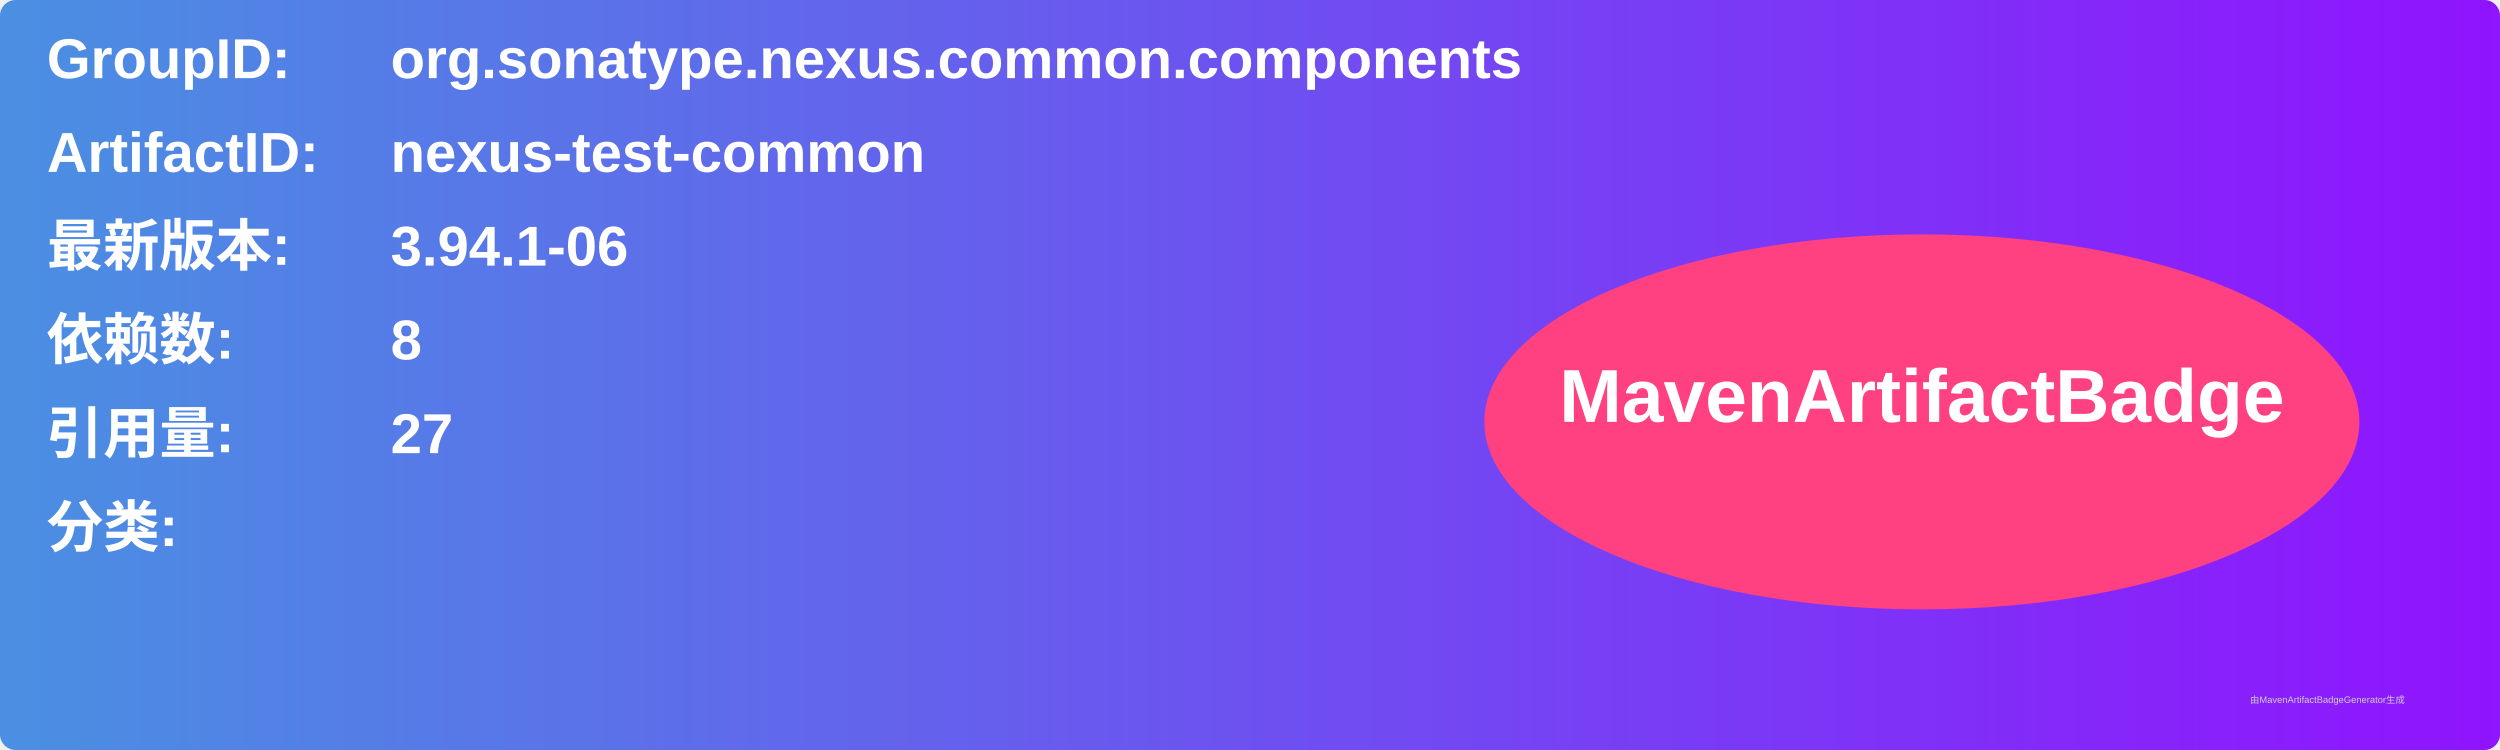
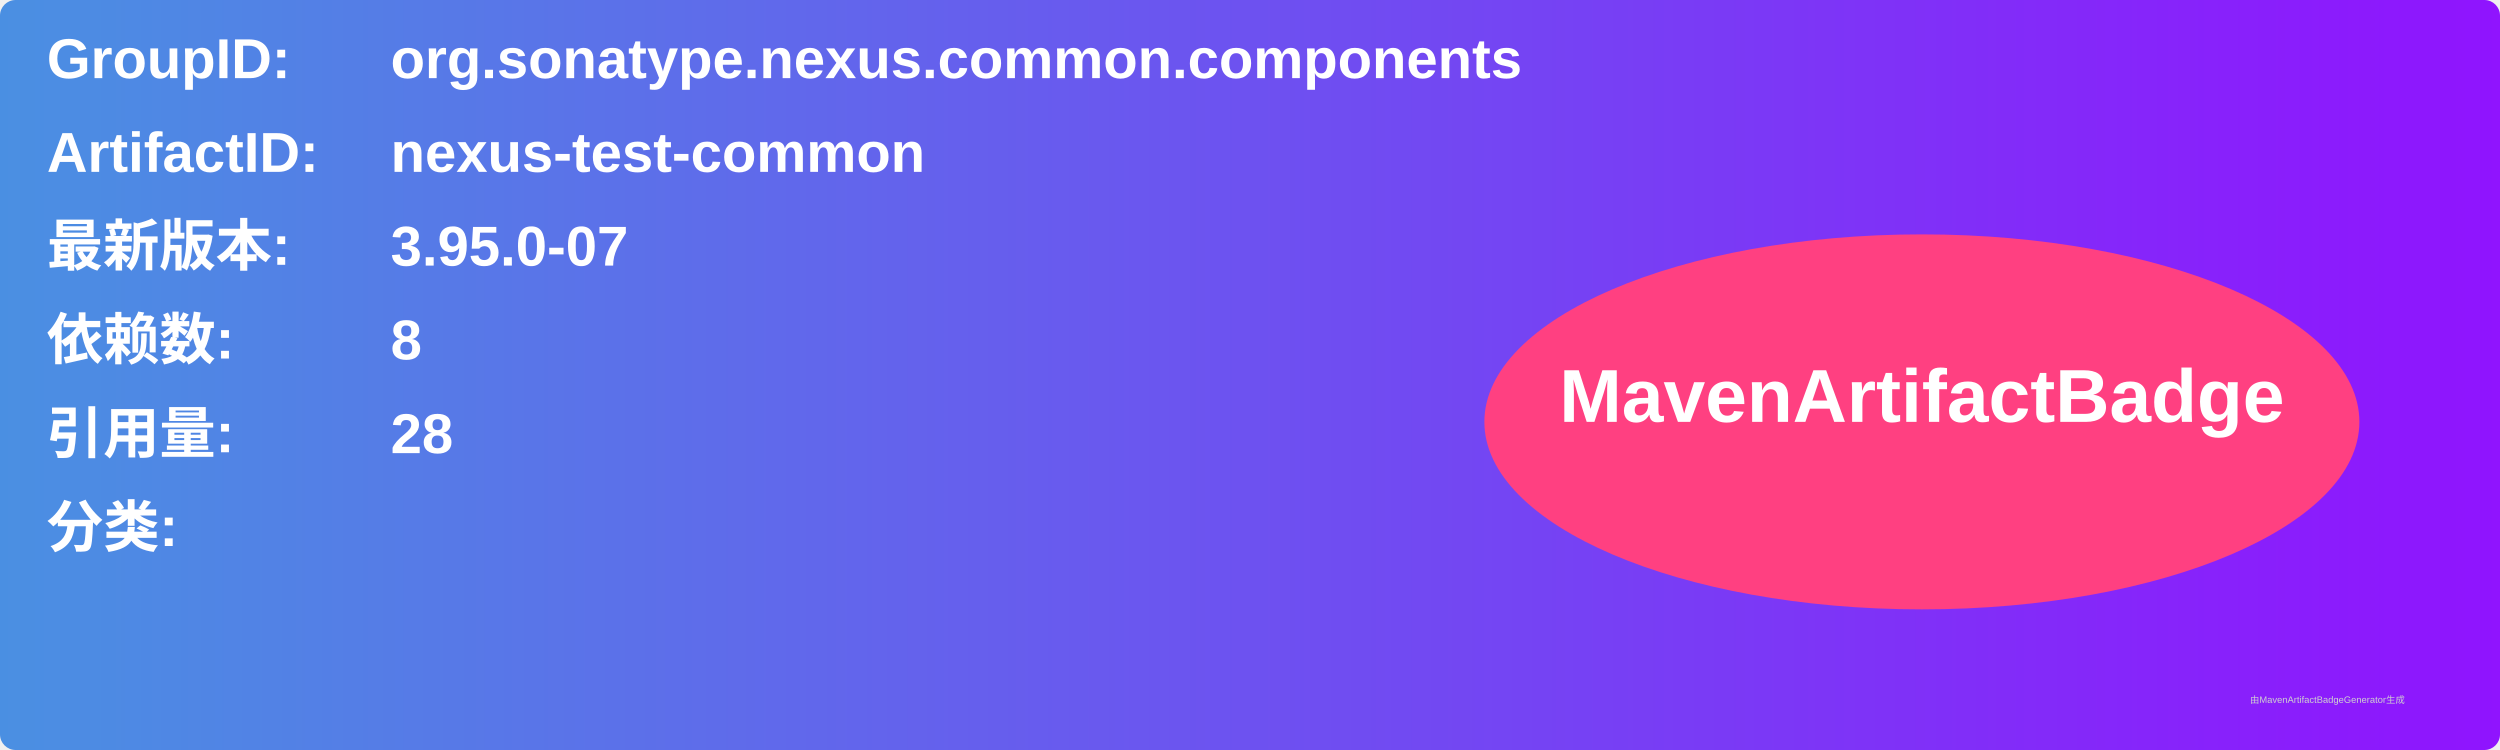
<svg xmlns="http://www.w3.org/2000/svg" width="800" height="240" viewBox="0 0 800 240">
  <linearGradient id="grad" x1="0%" y1="0%" x2="100%" y2="0%">
    <stop offset="0%" stop-color="#4a90e2" />
    <stop offset="100%" stop-color="#9013fe" />
  </linearGradient>
  <rect width="100%" height="100%" rx="5" ry="5" fill="url(#grad)" />
  <g transform="translate(15, 15)">
    <text x="0" y="10" font-family="Arial" font-size="18" fill="white" font-weight="bold" width="260">GroupID:</text>
    <text x="110" y="10" font-family="Arial" font-size="18" fill="white" font-weight="bold" width="460">org.sonatype.nexus.common.components</text>
    <text x="0" y="40" font-family="Arial" font-size="18" fill="white" font-weight="bold" width="260">ArtifactID:</text>
    <text x="110" y="40" font-family="Arial" font-size="18" fill="white" font-weight="bold" width="460">nexus-test-common</text>
    <text x="0" y="70" font-family="Arial" font-size="18" fill="white" font-weight="bold">最新版本:</text>
    <text x="110" y="70" font-family="Arial" font-size="18" fill="white" font-weight="bold">
-       <tspan font-weight="bold">3.94.1-06</tspan>
+       <tspan font-weight="bold">3.95.0-07</tspan>
    </text>
    <text x="0" y="100" font-family="Arial" font-size="18" fill="white" font-weight="bold">依赖数: </text>
    <text x="110" y="100" font-family="Arial" font-size="18" fill="white">
      <tspan font-weight="bold">8</tspan>
    </text>
    <text x="0" y="130" font-family="Arial" font-size="18" fill="white" font-weight="bold">引用量: </text>
    <text x="110" y="130" font-family="Arial" font-size="18" fill="white">
-       <tspan font-weight="bold">27</tspan>
+       <tspan font-weight="bold">28</tspan>
    </text>
    <text x="0" y="160" font-family="Arial" font-size="18" fill="white" font-weight="bold">分类:</text>
    <text x="10" y="190" font-family="Arial" font-size="10" fill="white">
      <tspan font-weight="bold" />
    </text>
    <ellipse cx="600" cy="120" rx="140" ry="60" fill="#ff4081" />
    <text x="600" y="120" text-anchor="middle" font-family="Arial" font-size="24" fill="white" font-weight="bold">MavenArtifactBadge</text>
  </g>
  <text x="720" y="225" font-family="Arial" font-size="3" fill="#d0d0d0">由MavenArtifactBadgeGenerator生成</text>
</svg>
